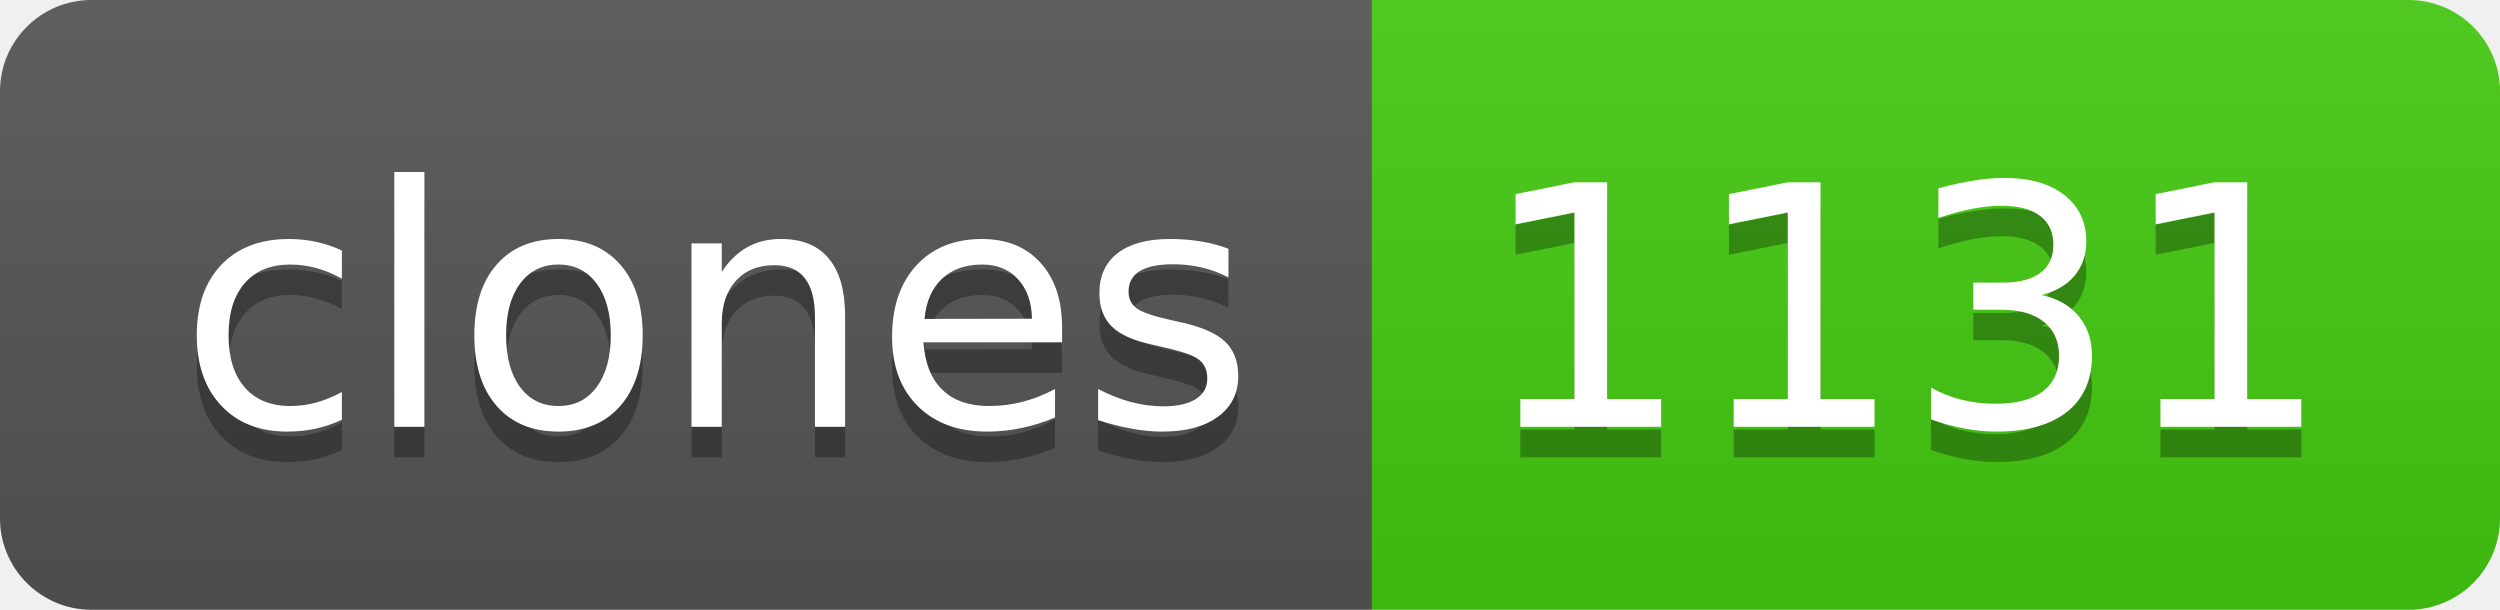
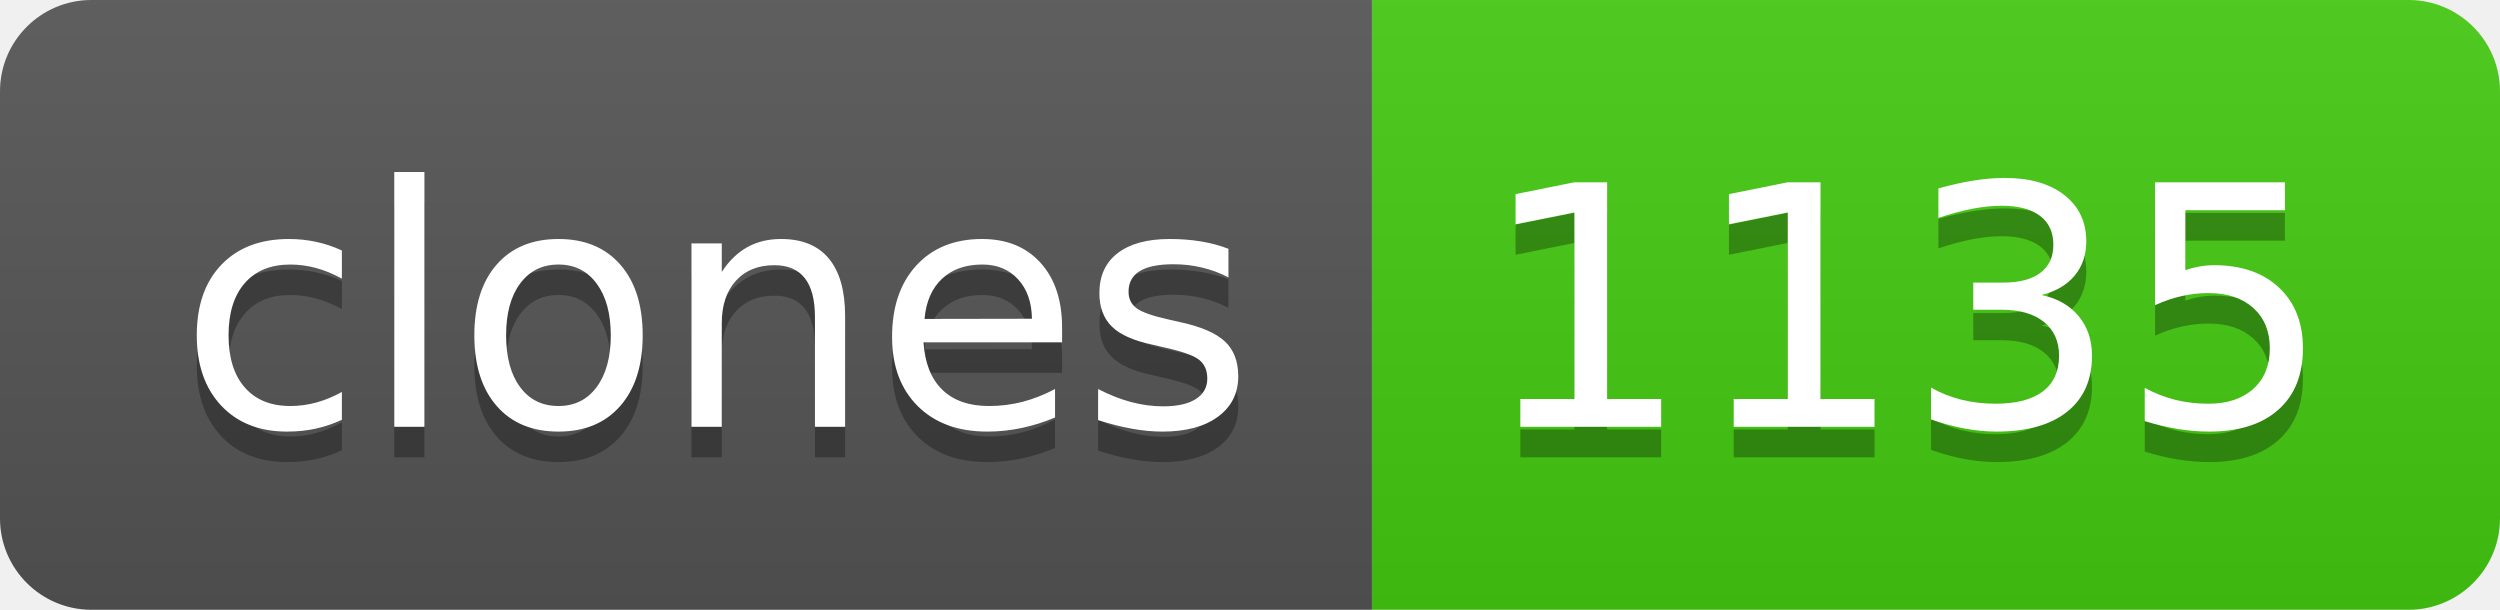
- <svg xmlns="http://www.w3.org/2000/svg" width="82" height="20" role="img" aria-label="clones: 1131">
+ <svg xmlns="http://www.w3.org/2000/svg" width="82" height="20" role="img" aria-label="clones: 1135">
  <linearGradient id="s" x2="0" y2="100%">
    <stop offset="0" stop-color="#bbb" stop-opacity=".1" />
    <stop offset="1" stop-opacity=".1" />
  </linearGradient>
  <clipPath id="r">
    <rect width="82" height="20" rx="3" fill="#fff" />
  </clipPath>
  <g clip-path="url(#r)">
    <rect width="45" height="20" fill="#555" />
    <rect x="45" width="37" height="20" fill="#4c1" />
    <rect width="82" height="20" fill="url(#s)" />
  </g>
  <g fill="#fff" text-anchor="middle" font-family="Verdana,Geneva,DejaVu Sans,sans-serif" text-rendering="geometricPrecision" font-size="110">
    <text aria-hidden="true" x="235" y="150" fill="#010101" fill-opacity=".3" transform="scale(.1)" textLength="350">clones</text>
    <text x="235" y="140" transform="scale(.1)" fill="#fff" textLength="350">clones</text>
-     <text aria-hidden="true" x="625" y="150" fill="#010101" fill-opacity=".3" transform="scale(.1)" textLength="270">1131</text>
-     <text x="625" y="140" transform="scale(.1)" fill="#fff" textLength="270">1131</text>
+     <text aria-hidden="true" x="625" y="150" fill="#010101" fill-opacity=".3" transform="scale(.1)" textLength="270">1135</text>
+     <text x="625" y="140" transform="scale(.1)" fill="#fff" textLength="270">1135</text>
  </g>
</svg>
